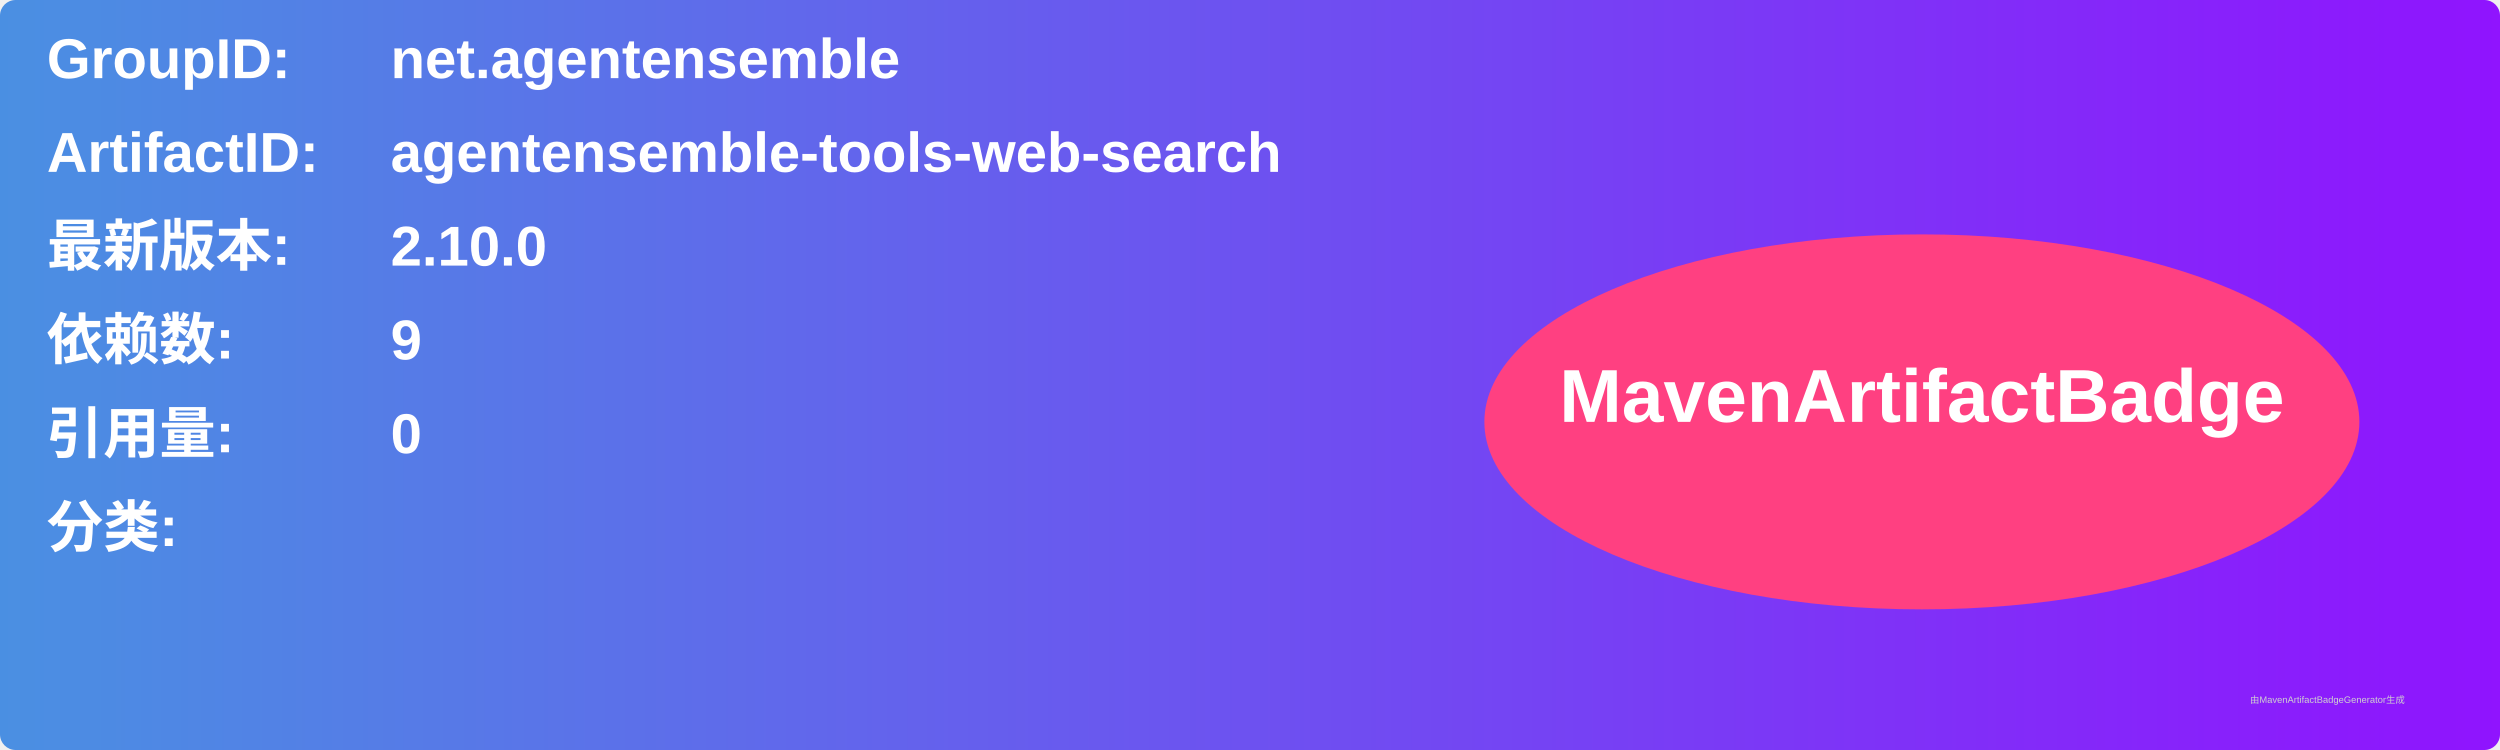
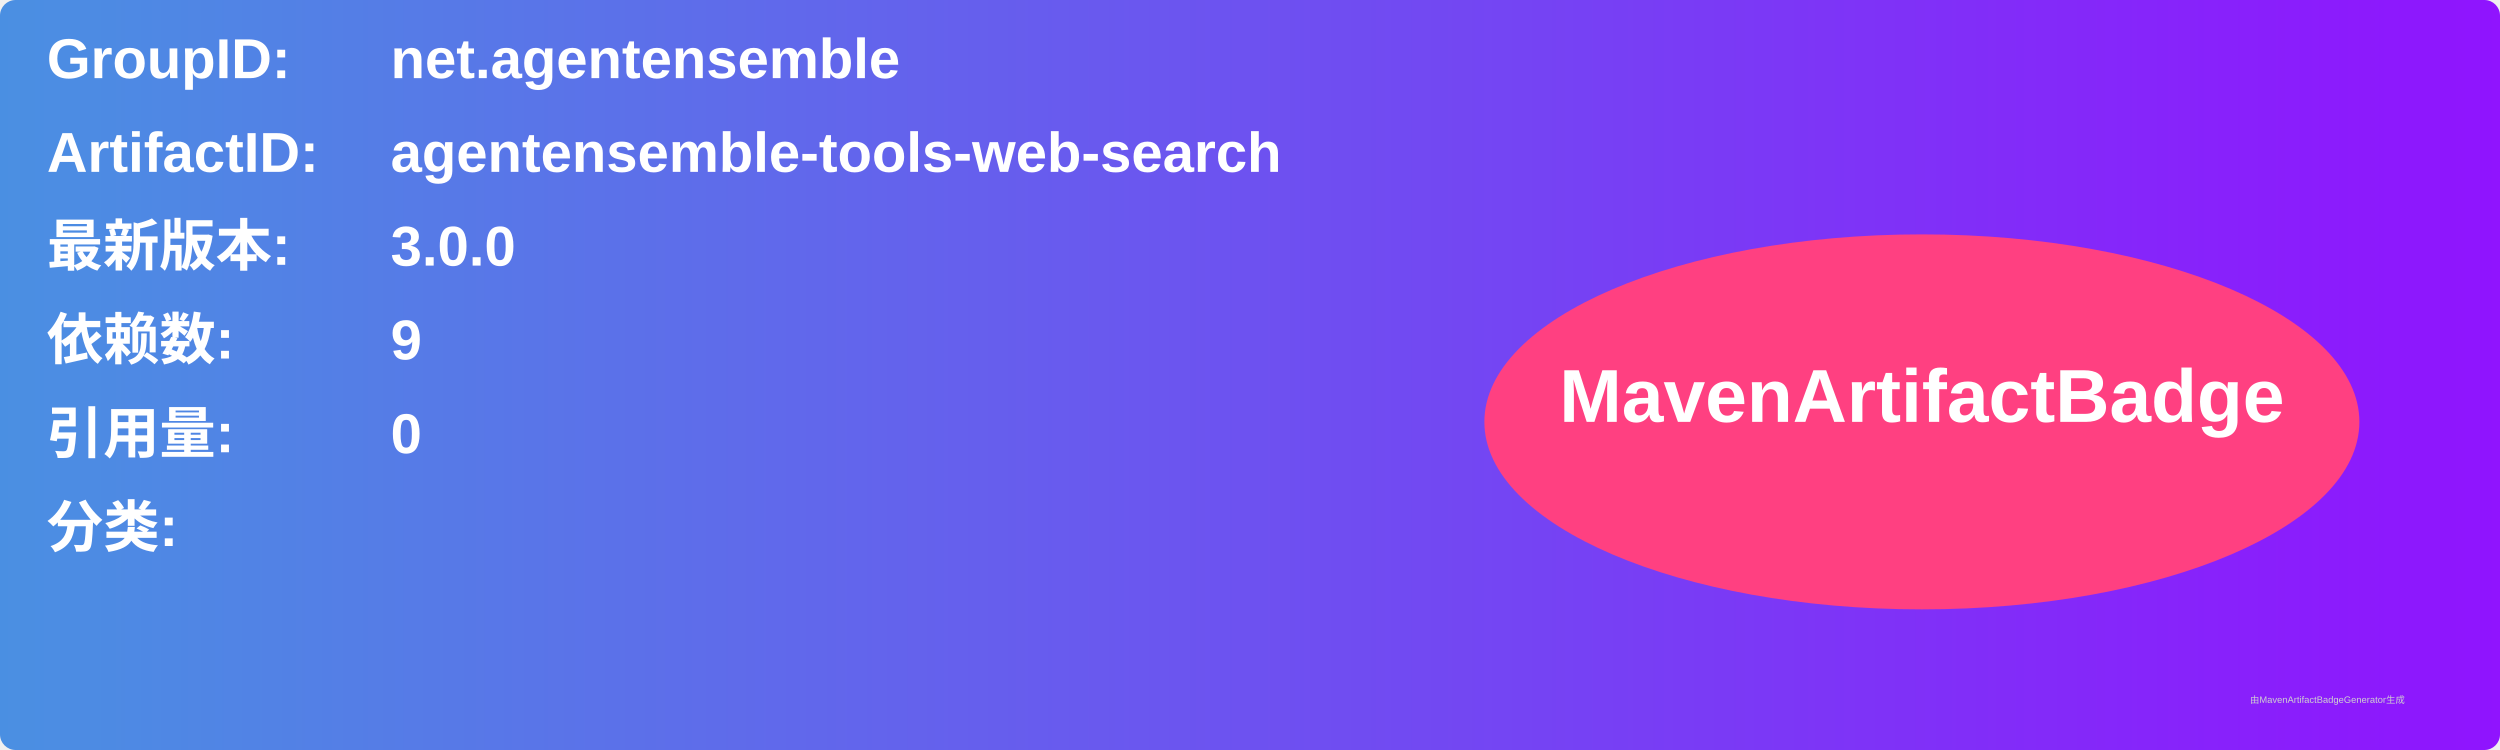
<svg xmlns="http://www.w3.org/2000/svg" width="800" height="240" viewBox="0 0 800 240">
  <linearGradient id="grad" x1="0%" y1="0%" x2="100%" y2="0%">
    <stop offset="0%" stop-color="#4a90e2" />
    <stop offset="100%" stop-color="#9013fe" />
  </linearGradient>
  <rect width="100%" height="100%" rx="5" ry="5" fill="url(#grad)" />
  <g transform="translate(15, 15)">
    <text x="0" y="10" font-family="Arial" font-size="18" fill="white" font-weight="bold" width="260">GroupID:</text>
    <text x="110" y="10" font-family="Arial" font-size="18" fill="white" font-weight="bold" width="460">net.agentensemble</text>
    <text x="0" y="40" font-family="Arial" font-size="18" fill="white" font-weight="bold" width="260">ArtifactID:</text>
    <text x="110" y="40" font-family="Arial" font-size="18" fill="white" font-weight="bold" width="460">agentensemble-tools-web-search</text>
    <text x="0" y="70" font-family="Arial" font-size="18" fill="white" font-weight="bold">最新版本:</text>
    <text x="110" y="70" font-family="Arial" font-size="18" fill="white" font-weight="bold">
-       <tspan font-weight="bold">2.10.0</tspan>
+       <tspan font-weight="bold">3.0.0</tspan>
    </text>
    <text x="0" y="100" font-family="Arial" font-size="18" fill="white" font-weight="bold">依赖数: </text>
    <text x="110" y="100" font-family="Arial" font-size="18" fill="white">
      <tspan font-weight="bold">9</tspan>
    </text>
    <text x="0" y="130" font-family="Arial" font-size="18" fill="white" font-weight="bold">引用量: </text>
    <text x="110" y="130" font-family="Arial" font-size="18" fill="white">
      <tspan font-weight="bold">0</tspan>
    </text>
    <text x="0" y="160" font-family="Arial" font-size="18" fill="white" font-weight="bold">分类:</text>
    <text x="10" y="190" font-family="Arial" font-size="10" fill="white">
      <tspan font-weight="bold" />
    </text>
    <ellipse cx="600" cy="120" rx="140" ry="60" fill="#ff4081" />
    <text x="600" y="120" text-anchor="middle" font-family="Arial" font-size="24" fill="white" font-weight="bold">MavenArtifactBadge</text>
  </g>
  <text x="720" y="225" font-family="Arial" font-size="3" fill="#d0d0d0">由MavenArtifactBadgeGenerator生成</text>
</svg>
